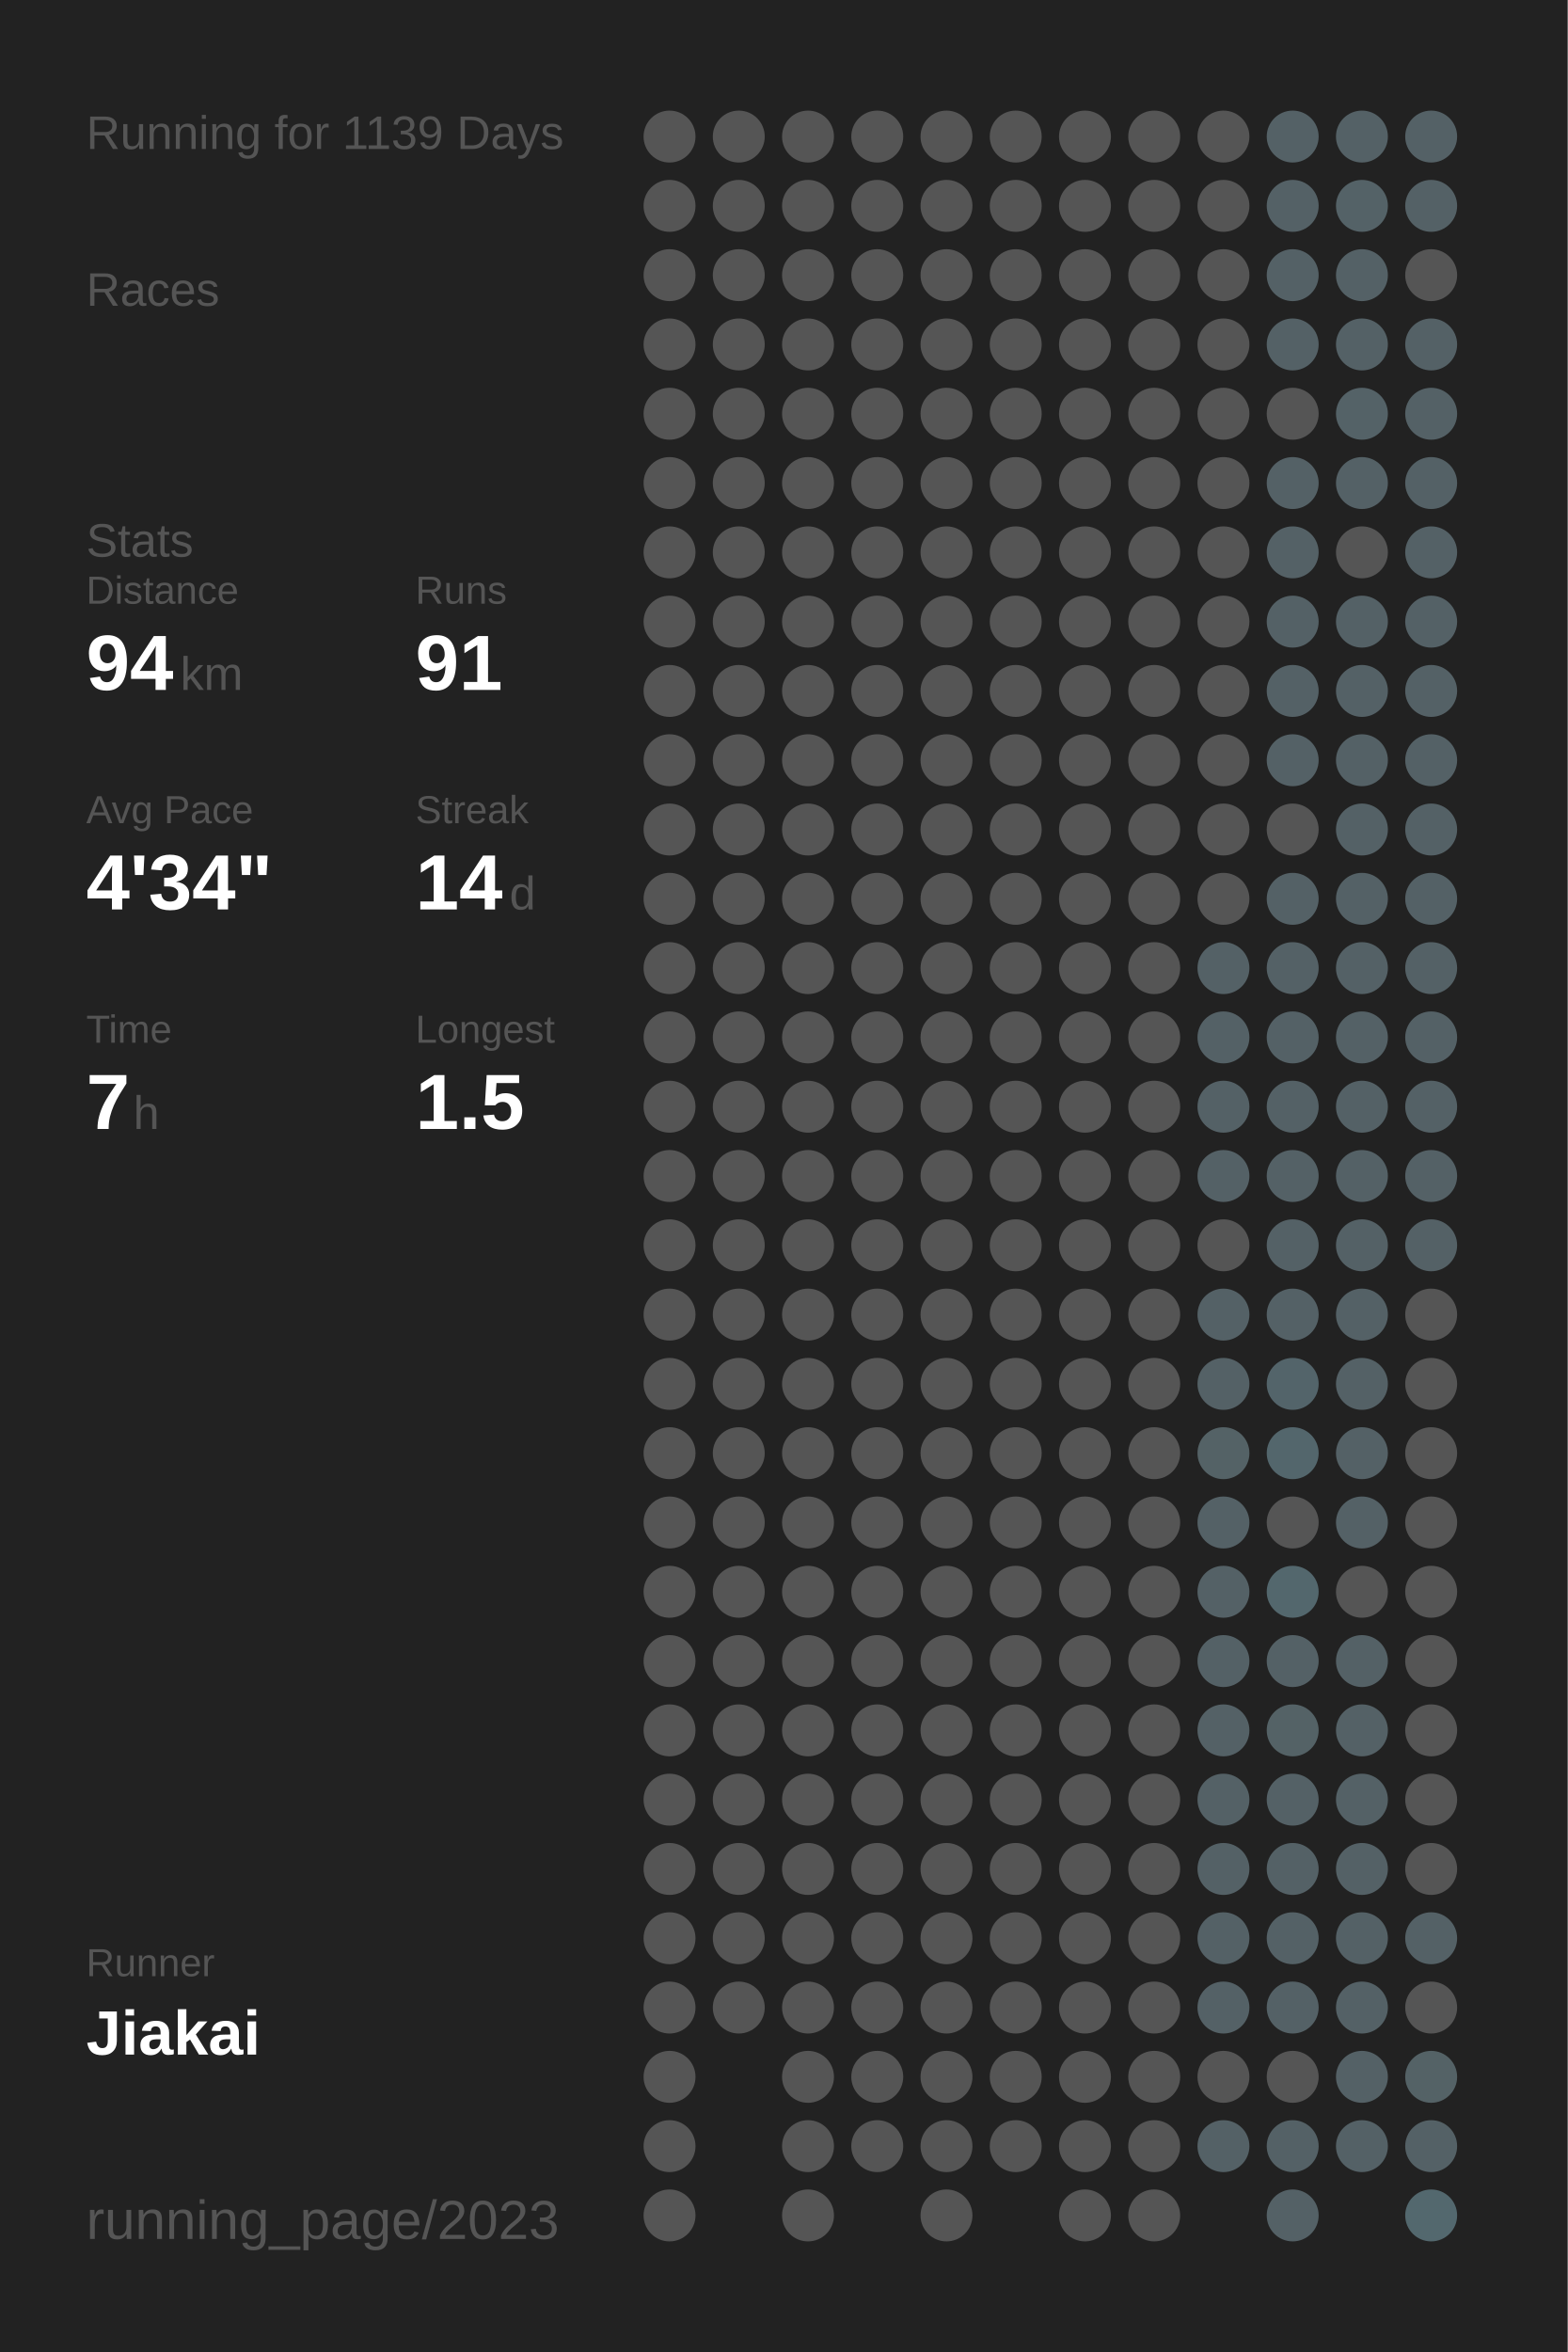
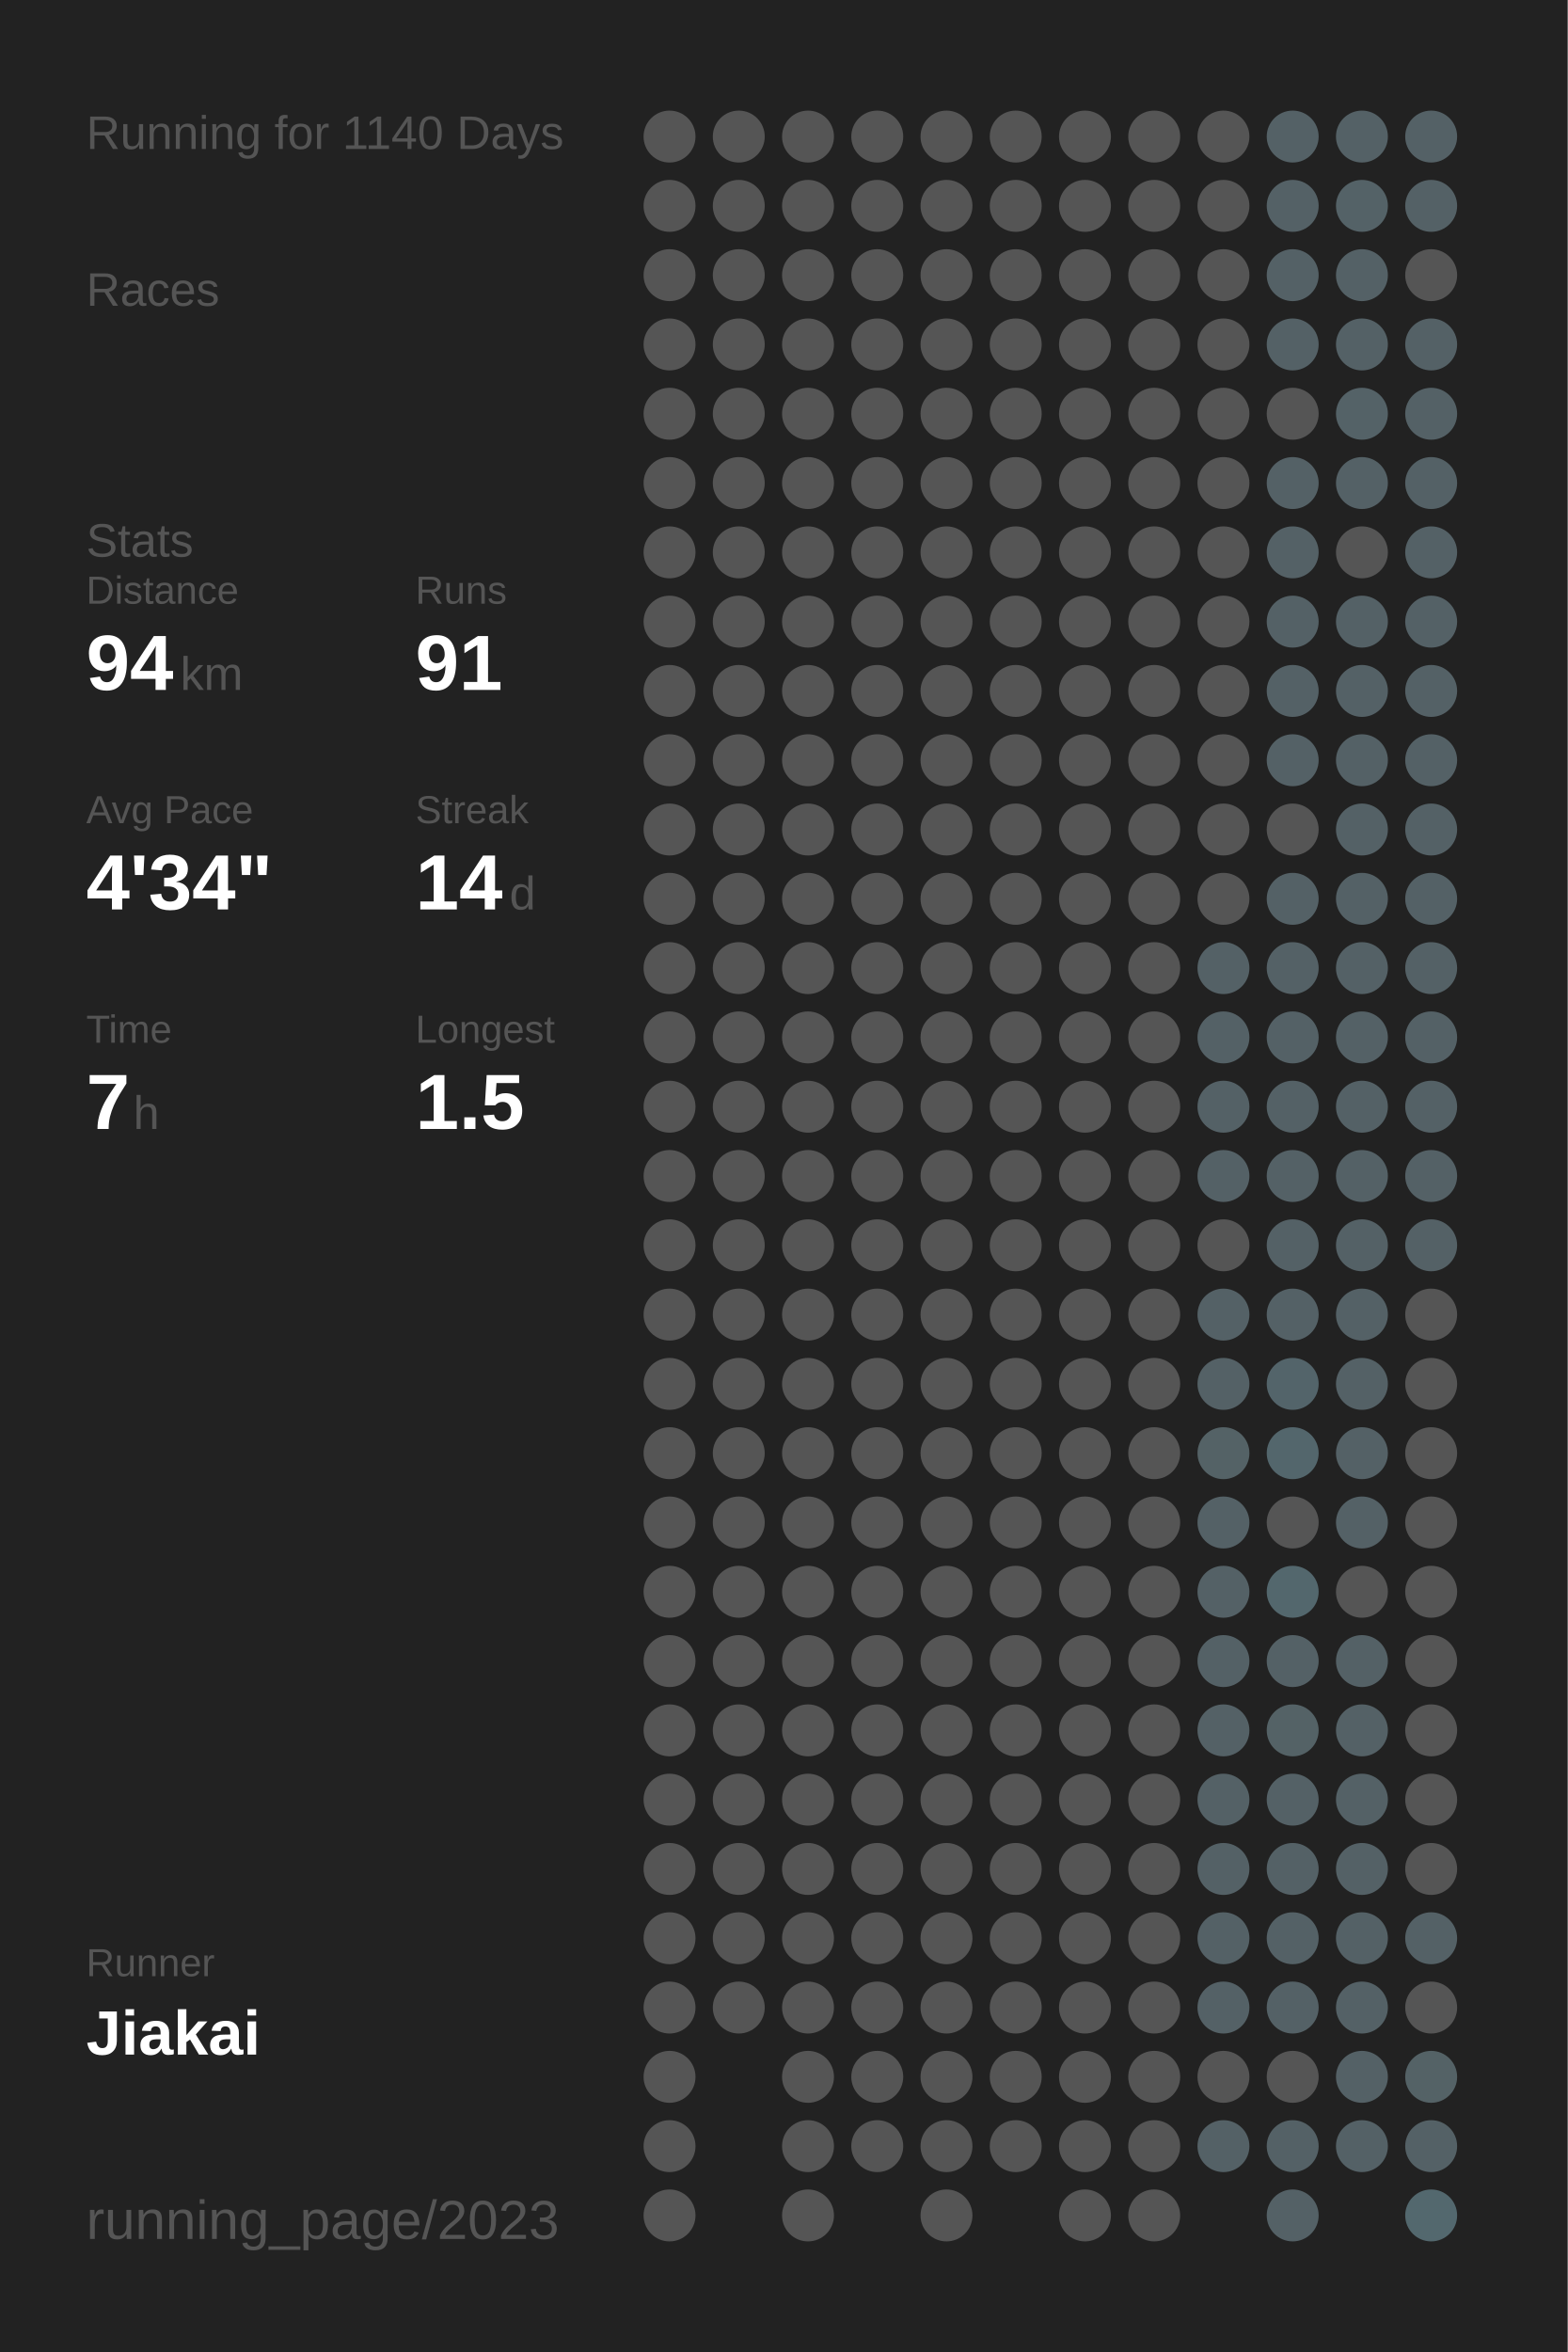
<svg xmlns="http://www.w3.org/2000/svg" baseProfile="full" height="300mm" version="1.1" viewBox="0,0,200,300" width="200mm">
  <defs />
  <rect fill="#222222" height="300" width="200" x="0" y="0" />
-   <text fill="#555555" style="font-size:6px; font-family:Arial;" x="11" y="19">Running for 1139 Days</text>
+   <text fill="#555555" style="font-size:6px; font-family:Arial;" x="11" y="19">Running for 1140 Days</text>
  <text fill="#555555" style="font-size:6px; font-family:Arial;" x="11" y="39">Races</text>
  <text fill="#555555" style="font-size:6px; font-family:Arial;" x="11" y="71">Stats</text>
  <text fill="#555555" style="font-size:5px; font-family:Arial;" x="11" y="77">Distance</text>
  <text fill="#FFFFFF" style="font-size:10px; font-family:Arial; font-weight:bold;" x="11" y="88">94</text>
  <text fill="#555555" style="font-size:6px; font-family:Arial;" x="23" y="88">km</text>
  <text fill="#555555" style="font-size:5px; font-family:Arial;" x="53" y="77">Runs</text>
  <text fill="#FFFFFF" style="font-size:10px; font-family:Arial; font-weight:bold;" x="53" y="88">91</text>
  <text fill="#555555" style="font-size:5px; font-family:Arial;" x="11" y="105">Avg Pace</text>
  <text fill="#FFFFFF" style="font-size:10px; font-family:Arial; font-weight:bold;" x="11" y="116">4'34"</text>
  <text fill="#555555" style="font-size:5px; font-family:Arial;" x="53" y="105">Streak</text>
  <text fill="#FFFFFF" style="font-size:10px; font-family:Arial; font-weight:bold;" x="53" y="116">14</text>
  <text fill="#555555" style="font-size:6px; font-family:Arial;" x="65" y="116">d</text>
  <text fill="#555555" style="font-size:5px; font-family:Arial;" x="11" y="133">Time</text>
  <text fill="#FFFFFF" style="font-size:10px; font-family:Arial; font-weight:bold;" x="11" y="144">7</text>
  <text fill="#555555" style="font-size:6px; font-family:Arial;" x="17" y="144">h</text>
  <text fill="#555555" style="font-size:5px; font-family:Arial;" x="53" y="133">Longest</text>
  <text fill="#FFFFFF" style="font-size:10px; font-family:Arial; font-weight:bold;" x="53" y="144">1.5</text>
  <text fill="#555555" style="font-size:5px; font-family:Arial;" x="11" y="252.065">Runner</text>
  <text fill="#FFFFFF" style="font-size:8px; font-family:Arial; font-weight:bold;" x="11" y="262.065">Jiakai</text>
  <text fill="#555555" style="font-size:7px; font-family:Arial;" x="11" y="285.581">running_page/2023</text>
  <circle cx="85.417" cy="17.419" fill="#555555" r="3.312" />
  <circle cx="85.417" cy="26.258" fill="#555555" r="3.312" />
  <circle cx="85.417" cy="35.097" fill="#555555" r="3.312" />
  <circle cx="85.417" cy="43.935" fill="#555555" r="3.312" />
  <circle cx="85.417" cy="52.774" fill="#555555" r="3.312" />
  <circle cx="85.417" cy="61.613" fill="#555555" r="3.312" />
  <circle cx="85.417" cy="70.452" fill="#555555" r="3.312" />
  <circle cx="85.417" cy="79.29" fill="#555555" r="3.312" />
  <circle cx="85.417" cy="88.129" fill="#555555" r="3.312" />
  <circle cx="85.417" cy="96.968" fill="#555555" r="3.312" />
  <circle cx="85.417" cy="105.806" fill="#555555" r="3.312" />
  <circle cx="85.417" cy="114.645" fill="#555555" r="3.312" />
  <circle cx="85.417" cy="123.484" fill="#555555" r="3.312" />
  <circle cx="85.417" cy="132.323" fill="#555555" r="3.312" />
  <circle cx="85.417" cy="141.161" fill="#555555" r="3.312" />
  <circle cx="85.417" cy="150" fill="#555555" r="3.312" />
  <circle cx="85.417" cy="158.839" fill="#555555" r="3.312" />
  <circle cx="85.417" cy="167.677" fill="#555555" r="3.312" />
  <circle cx="85.417" cy="176.516" fill="#555555" r="3.312" />
  <circle cx="85.417" cy="185.355" fill="#555555" r="3.312" />
  <circle cx="85.417" cy="194.194" fill="#555555" r="3.312" />
  <circle cx="85.417" cy="203.032" fill="#555555" r="3.312" />
  <circle cx="85.417" cy="211.871" fill="#555555" r="3.312" />
  <circle cx="85.417" cy="220.71" fill="#555555" r="3.312" />
  <circle cx="85.417" cy="229.548" fill="#555555" r="3.312" />
  <circle cx="85.417" cy="238.387" fill="#555555" r="3.312" />
  <circle cx="85.417" cy="247.226" fill="#555555" r="3.312" />
  <circle cx="85.417" cy="256.065" fill="#555555" r="3.312" />
  <circle cx="85.417" cy="264.903" fill="#555555" r="3.312" />
  <circle cx="85.417" cy="273.742" fill="#555555" r="3.312" />
  <circle cx="85.417" cy="282.581" fill="#555555" r="3.312" />
  <circle cx="94.25" cy="17.419" fill="#555555" r="3.312" />
  <circle cx="94.25" cy="26.258" fill="#555555" r="3.312" />
  <circle cx="94.25" cy="35.097" fill="#555555" r="3.312" />
  <circle cx="94.25" cy="43.935" fill="#555555" r="3.312" />
  <circle cx="94.25" cy="52.774" fill="#555555" r="3.312" />
  <circle cx="94.25" cy="61.613" fill="#555555" r="3.312" />
  <circle cx="94.25" cy="70.452" fill="#555555" r="3.312" />
  <circle cx="94.25" cy="79.29" fill="#555555" r="3.312" />
  <circle cx="94.25" cy="88.129" fill="#555555" r="3.312" />
  <circle cx="94.25" cy="96.968" fill="#555555" r="3.312" />
  <circle cx="94.25" cy="105.806" fill="#555555" r="3.312" />
  <circle cx="94.25" cy="114.645" fill="#555555" r="3.312" />
  <circle cx="94.25" cy="123.484" fill="#555555" r="3.312" />
  <circle cx="94.25" cy="132.323" fill="#555555" r="3.312" />
  <circle cx="94.25" cy="141.161" fill="#555555" r="3.312" />
  <circle cx="94.25" cy="150" fill="#555555" r="3.312" />
  <circle cx="94.25" cy="158.839" fill="#555555" r="3.312" />
  <circle cx="94.25" cy="167.677" fill="#555555" r="3.312" />
  <circle cx="94.25" cy="176.516" fill="#555555" r="3.312" />
  <circle cx="94.25" cy="185.355" fill="#555555" r="3.312" />
  <circle cx="94.25" cy="194.194" fill="#555555" r="3.312" />
  <circle cx="94.25" cy="203.032" fill="#555555" r="3.312" />
  <circle cx="94.25" cy="211.871" fill="#555555" r="3.312" />
  <circle cx="94.25" cy="220.71" fill="#555555" r="3.312" />
  <circle cx="94.25" cy="229.548" fill="#555555" r="3.312" />
  <circle cx="94.25" cy="238.387" fill="#555555" r="3.312" />
  <circle cx="94.25" cy="247.226" fill="#555555" r="3.312" />
  <circle cx="94.25" cy="256.065" fill="#555555" r="3.312" />
  <circle cx="103.083" cy="17.419" fill="#555555" r="3.312" />
  <circle cx="103.083" cy="26.258" fill="#555555" r="3.312" />
  <circle cx="103.083" cy="35.097" fill="#555555" r="3.312" />
  <circle cx="103.083" cy="43.935" fill="#555555" r="3.312" />
  <circle cx="103.083" cy="52.774" fill="#555555" r="3.312" />
  <circle cx="103.083" cy="61.613" fill="#555555" r="3.312" />
  <circle cx="103.083" cy="70.452" fill="#555555" r="3.312" />
  <circle cx="103.083" cy="79.29" fill="#555555" r="3.312" />
  <circle cx="103.083" cy="88.129" fill="#555555" r="3.312" />
  <circle cx="103.083" cy="96.968" fill="#555555" r="3.312" />
  <circle cx="103.083" cy="105.806" fill="#555555" r="3.312" />
  <circle cx="103.083" cy="114.645" fill="#555555" r="3.312" />
  <circle cx="103.083" cy="123.484" fill="#555555" r="3.312" />
  <circle cx="103.083" cy="132.323" fill="#555555" r="3.312" />
  <circle cx="103.083" cy="141.161" fill="#555555" r="3.312" />
  <circle cx="103.083" cy="150" fill="#555555" r="3.312" />
  <circle cx="103.083" cy="158.839" fill="#555555" r="3.312" />
  <circle cx="103.083" cy="167.677" fill="#555555" r="3.312" />
  <circle cx="103.083" cy="176.516" fill="#555555" r="3.312" />
  <circle cx="103.083" cy="185.355" fill="#555555" r="3.312" />
  <circle cx="103.083" cy="194.194" fill="#555555" r="3.312" />
  <circle cx="103.083" cy="203.032" fill="#555555" r="3.312" />
  <circle cx="103.083" cy="211.871" fill="#555555" r="3.312" />
  <circle cx="103.083" cy="220.71" fill="#555555" r="3.312" />
  <circle cx="103.083" cy="229.548" fill="#555555" r="3.312" />
  <circle cx="103.083" cy="238.387" fill="#555555" r="3.312" />
  <circle cx="103.083" cy="247.226" fill="#555555" r="3.312" />
  <circle cx="103.083" cy="256.065" fill="#555555" r="3.312" />
  <circle cx="103.083" cy="264.903" fill="#555555" r="3.312" />
  <circle cx="103.083" cy="273.742" fill="#555555" r="3.312" />
  <circle cx="103.083" cy="282.581" fill="#555555" r="3.312" />
  <circle cx="111.917" cy="17.419" fill="#555555" r="3.312" />
  <circle cx="111.917" cy="26.258" fill="#555555" r="3.312" />
  <circle cx="111.917" cy="35.097" fill="#555555" r="3.312" />
  <circle cx="111.917" cy="43.935" fill="#555555" r="3.312" />
  <circle cx="111.917" cy="52.774" fill="#555555" r="3.312" />
  <circle cx="111.917" cy="61.613" fill="#555555" r="3.312" />
  <circle cx="111.917" cy="70.452" fill="#555555" r="3.312" />
  <circle cx="111.917" cy="79.29" fill="#555555" r="3.312" />
  <circle cx="111.917" cy="88.129" fill="#555555" r="3.312" />
  <circle cx="111.917" cy="96.968" fill="#555555" r="3.312" />
  <circle cx="111.917" cy="105.806" fill="#555555" r="3.312" />
  <circle cx="111.917" cy="114.645" fill="#555555" r="3.312" />
  <circle cx="111.917" cy="123.484" fill="#555555" r="3.312" />
  <circle cx="111.917" cy="132.323" fill="#555555" r="3.312" />
  <circle cx="111.917" cy="141.161" fill="#555555" r="3.312" />
  <circle cx="111.917" cy="150" fill="#555555" r="3.312" />
  <circle cx="111.917" cy="158.839" fill="#555555" r="3.312" />
  <circle cx="111.917" cy="167.677" fill="#555555" r="3.312" />
  <circle cx="111.917" cy="176.516" fill="#555555" r="3.312" />
  <circle cx="111.917" cy="185.355" fill="#555555" r="3.312" />
  <circle cx="111.917" cy="194.194" fill="#555555" r="3.312" />
  <circle cx="111.917" cy="203.032" fill="#555555" r="3.312" />
  <circle cx="111.917" cy="211.871" fill="#555555" r="3.312" />
  <circle cx="111.917" cy="220.71" fill="#555555" r="3.312" />
  <circle cx="111.917" cy="229.548" fill="#555555" r="3.312" />
  <circle cx="111.917" cy="238.387" fill="#555555" r="3.312" />
  <circle cx="111.917" cy="247.226" fill="#555555" r="3.312" />
  <circle cx="111.917" cy="256.065" fill="#555555" r="3.312" />
  <circle cx="111.917" cy="264.903" fill="#555555" r="3.312" />
  <circle cx="111.917" cy="273.742" fill="#555555" r="3.312" />
  <circle cx="120.75" cy="17.419" fill="#555555" r="3.312" />
  <circle cx="120.75" cy="26.258" fill="#555555" r="3.312" />
  <circle cx="120.75" cy="35.097" fill="#555555" r="3.312" />
  <circle cx="120.75" cy="43.935" fill="#555555" r="3.312" />
  <circle cx="120.75" cy="52.774" fill="#555555" r="3.312" />
  <circle cx="120.75" cy="61.613" fill="#555555" r="3.312" />
  <circle cx="120.75" cy="70.452" fill="#555555" r="3.312" />
  <circle cx="120.75" cy="79.29" fill="#555555" r="3.312" />
  <circle cx="120.75" cy="88.129" fill="#555555" r="3.312" />
  <circle cx="120.75" cy="96.968" fill="#555555" r="3.312" />
  <circle cx="120.75" cy="105.806" fill="#555555" r="3.312" />
  <circle cx="120.75" cy="114.645" fill="#555555" r="3.312" />
  <circle cx="120.75" cy="123.484" fill="#555555" r="3.312" />
  <circle cx="120.75" cy="132.323" fill="#555555" r="3.312" />
  <circle cx="120.75" cy="141.161" fill="#555555" r="3.312" />
  <circle cx="120.75" cy="150" fill="#555555" r="3.312" />
  <circle cx="120.75" cy="158.839" fill="#555555" r="3.312" />
  <circle cx="120.75" cy="167.677" fill="#555555" r="3.312" />
  <circle cx="120.75" cy="176.516" fill="#555555" r="3.312" />
  <circle cx="120.75" cy="185.355" fill="#555555" r="3.312" />
  <circle cx="120.75" cy="194.194" fill="#555555" r="3.312" />
  <circle cx="120.75" cy="203.032" fill="#555555" r="3.312" />
  <circle cx="120.75" cy="211.871" fill="#555555" r="3.312" />
  <circle cx="120.75" cy="220.71" fill="#555555" r="3.312" />
  <circle cx="120.75" cy="229.548" fill="#555555" r="3.312" />
  <circle cx="120.75" cy="238.387" fill="#555555" r="3.312" />
  <circle cx="120.75" cy="247.226" fill="#555555" r="3.312" />
  <circle cx="120.75" cy="256.065" fill="#555555" r="3.312" />
  <circle cx="120.75" cy="264.903" fill="#555555" r="3.312" />
  <circle cx="120.75" cy="273.742" fill="#555555" r="3.312" />
  <circle cx="120.75" cy="282.581" fill="#555555" r="3.312" />
  <circle cx="129.583" cy="17.419" fill="#555555" r="3.312" />
  <circle cx="129.583" cy="26.258" fill="#555555" r="3.312" />
  <circle cx="129.583" cy="35.097" fill="#555555" r="3.312" />
  <circle cx="129.583" cy="43.935" fill="#555555" r="3.312" />
  <circle cx="129.583" cy="52.774" fill="#555555" r="3.312" />
  <circle cx="129.583" cy="61.613" fill="#555555" r="3.312" />
  <circle cx="129.583" cy="70.452" fill="#555555" r="3.312" />
  <circle cx="129.583" cy="79.29" fill="#555555" r="3.312" />
  <circle cx="129.583" cy="88.129" fill="#555555" r="3.312" />
  <circle cx="129.583" cy="96.968" fill="#555555" r="3.312" />
  <circle cx="129.583" cy="105.806" fill="#555555" r="3.312" />
  <circle cx="129.583" cy="114.645" fill="#555555" r="3.312" />
  <circle cx="129.583" cy="123.484" fill="#555555" r="3.312" />
  <circle cx="129.583" cy="132.323" fill="#555555" r="3.312" />
  <circle cx="129.583" cy="141.161" fill="#555555" r="3.312" />
  <circle cx="129.583" cy="150" fill="#555555" r="3.312" />
  <circle cx="129.583" cy="158.839" fill="#555555" r="3.312" />
  <circle cx="129.583" cy="167.677" fill="#555555" r="3.312" />
  <circle cx="129.583" cy="176.516" fill="#555555" r="3.312" />
  <circle cx="129.583" cy="185.355" fill="#555555" r="3.312" />
  <circle cx="129.583" cy="194.194" fill="#555555" r="3.312" />
  <circle cx="129.583" cy="203.032" fill="#555555" r="3.312" />
  <circle cx="129.583" cy="211.871" fill="#555555" r="3.312" />
  <circle cx="129.583" cy="220.71" fill="#555555" r="3.312" />
  <circle cx="129.583" cy="229.548" fill="#555555" r="3.312" />
  <circle cx="129.583" cy="238.387" fill="#555555" r="3.312" />
  <circle cx="129.583" cy="247.226" fill="#555555" r="3.312" />
  <circle cx="129.583" cy="256.065" fill="#555555" r="3.312" />
  <circle cx="129.583" cy="264.903" fill="#555555" r="3.312" />
  <circle cx="129.583" cy="273.742" fill="#555555" r="3.312" />
  <circle cx="138.417" cy="17.419" fill="#555555" r="3.312" />
  <circle cx="138.417" cy="26.258" fill="#555555" r="3.312" />
  <circle cx="138.417" cy="35.097" fill="#555555" r="3.312" />
  <circle cx="138.417" cy="43.935" fill="#555555" r="3.312" />
  <circle cx="138.417" cy="52.774" fill="#555555" r="3.312" />
  <circle cx="138.417" cy="61.613" fill="#555555" r="3.312" />
  <circle cx="138.417" cy="70.452" fill="#555555" r="3.312" />
  <circle cx="138.417" cy="79.29" fill="#555555" r="3.312" />
  <circle cx="138.417" cy="88.129" fill="#555555" r="3.312" />
  <circle cx="138.417" cy="96.968" fill="#555555" r="3.312" />
  <circle cx="138.417" cy="105.806" fill="#555555" r="3.312" />
  <circle cx="138.417" cy="114.645" fill="#555555" r="3.312" />
  <circle cx="138.417" cy="123.484" fill="#555555" r="3.312" />
  <circle cx="138.417" cy="132.323" fill="#555555" r="3.312" />
  <circle cx="138.417" cy="141.161" fill="#555555" r="3.312" />
  <circle cx="138.417" cy="150" fill="#555555" r="3.312" />
  <circle cx="138.417" cy="158.839" fill="#555555" r="3.312" />
  <circle cx="138.417" cy="167.677" fill="#555555" r="3.312" />
  <circle cx="138.417" cy="176.516" fill="#555555" r="3.312" />
  <circle cx="138.417" cy="185.355" fill="#555555" r="3.312" />
  <circle cx="138.417" cy="194.194" fill="#555555" r="3.312" />
  <circle cx="138.417" cy="203.032" fill="#555555" r="3.312" />
  <circle cx="138.417" cy="211.871" fill="#555555" r="3.312" />
  <circle cx="138.417" cy="220.71" fill="#555555" r="3.312" />
  <circle cx="138.417" cy="229.548" fill="#555555" r="3.312" />
  <circle cx="138.417" cy="238.387" fill="#555555" r="3.312" />
  <circle cx="138.417" cy="247.226" fill="#555555" r="3.312" />
  <circle cx="138.417" cy="256.065" fill="#555555" r="3.312" />
  <circle cx="138.417" cy="264.903" fill="#555555" r="3.312" />
  <circle cx="138.417" cy="273.742" fill="#555555" r="3.312" />
  <circle cx="138.417" cy="282.581" fill="#555555" r="3.312" />
  <circle cx="147.25" cy="17.419" fill="#555555" r="3.312" />
  <circle cx="147.25" cy="26.258" fill="#555555" r="3.312" />
  <circle cx="147.25" cy="35.097" fill="#555555" r="3.312" />
  <circle cx="147.25" cy="43.935" fill="#555555" r="3.312" />
  <circle cx="147.25" cy="52.774" fill="#555555" r="3.312" />
  <circle cx="147.25" cy="61.613" fill="#555555" r="3.312" />
  <circle cx="147.25" cy="70.452" fill="#555555" r="3.312" />
  <circle cx="147.25" cy="79.29" fill="#555555" r="3.312" />
  <circle cx="147.25" cy="88.129" fill="#555555" r="3.312" />
  <circle cx="147.25" cy="96.968" fill="#555555" r="3.312" />
  <circle cx="147.25" cy="105.806" fill="#555555" r="3.312" />
  <circle cx="147.25" cy="114.645" fill="#555555" r="3.312" />
  <circle cx="147.25" cy="123.484" fill="#555555" r="3.312" />
  <circle cx="147.25" cy="132.323" fill="#555555" r="3.312" />
  <circle cx="147.25" cy="141.161" fill="#555555" r="3.312" />
  <circle cx="147.25" cy="150" fill="#555555" r="3.312" />
  <circle cx="147.25" cy="158.839" fill="#555555" r="3.312" />
  <circle cx="147.25" cy="167.677" fill="#555555" r="3.312" />
  <circle cx="147.25" cy="176.516" fill="#555555" r="3.312" />
  <circle cx="147.25" cy="185.355" fill="#555555" r="3.312" />
  <circle cx="147.25" cy="194.194" fill="#555555" r="3.312" />
  <circle cx="147.25" cy="203.032" fill="#555555" r="3.312" />
  <circle cx="147.25" cy="211.871" fill="#555555" r="3.312" />
  <circle cx="147.25" cy="220.71" fill="#555555" r="3.312" />
  <circle cx="147.25" cy="229.548" fill="#555555" r="3.312" />
  <circle cx="147.25" cy="238.387" fill="#555555" r="3.312" />
  <circle cx="147.25" cy="247.226" fill="#555555" r="3.312" />
  <circle cx="147.25" cy="256.065" fill="#555555" r="3.312" />
  <circle cx="147.25" cy="264.903" fill="#555555" r="3.312" />
  <circle cx="147.25" cy="273.742" fill="#555555" r="3.312" />
  <circle cx="147.25" cy="282.581" fill="#555555" r="3.312" />
  <circle cx="156.083" cy="17.419" fill="#555555" r="3.312" />
  <circle cx="156.083" cy="26.258" fill="#555555" r="3.312" />
  <circle cx="156.083" cy="35.097" fill="#555555" r="3.312" />
  <circle cx="156.083" cy="43.935" fill="#555555" r="3.312" />
  <circle cx="156.083" cy="52.774" fill="#555555" r="3.312" />
  <circle cx="156.083" cy="61.613" fill="#555555" r="3.312" />
  <circle cx="156.083" cy="70.452" fill="#555555" r="3.312" />
  <circle cx="156.083" cy="79.29" fill="#555555" r="3.312" />
  <circle cx="156.083" cy="88.129" fill="#555555" r="3.312" />
  <circle cx="156.083" cy="96.968" fill="#555555" r="3.312" />
  <circle cx="156.083" cy="105.806" fill="#555555" r="3.312" />
  <circle cx="156.083" cy="114.645" fill="#555555" r="3.312" />
  <circle cx="156.083" cy="123.484" fill="#546166" r="3.312" />
  <circle cx="156.083" cy="132.323" fill="#546166" r="3.312" />
  <circle cx="156.083" cy="141.161" fill="#546166" r="3.312" />
  <circle cx="156.083" cy="150" fill="#546166" r="3.312" />
  <circle cx="156.083" cy="158.839" fill="#555555" r="3.312" />
  <circle cx="156.083" cy="167.677" fill="#546166" r="3.312" />
  <circle cx="156.083" cy="176.516" fill="#546166" r="3.312" />
  <circle cx="156.083" cy="185.355" fill="#546266" r="3.312" />
  <circle cx="156.083" cy="194.194" fill="#546166" r="3.312" />
  <circle cx="156.083" cy="203.032" fill="#546166" r="3.312" />
  <circle cx="156.083" cy="211.871" fill="#546166" r="3.312" />
  <circle cx="156.083" cy="220.71" fill="#546166" r="3.312" />
  <circle cx="156.083" cy="229.548" fill="#546166" r="3.312" />
  <circle cx="156.083" cy="238.387" fill="#546166" r="3.312" />
  <circle cx="156.083" cy="247.226" fill="#546166" r="3.312" />
  <circle cx="156.083" cy="256.065" fill="#546166" r="3.312" />
  <circle cx="156.083" cy="264.903" fill="#555555" r="3.312" />
  <circle cx="156.083" cy="273.742" fill="#546166" r="3.312" />
  <circle cx="164.917" cy="17.419" fill="#546166" r="3.312" />
  <circle cx="164.917" cy="26.258" fill="#546166" r="3.312" />
  <circle cx="164.917" cy="35.097" fill="#546166" r="3.312" />
  <circle cx="164.917" cy="43.935" fill="#546166" r="3.312" />
  <circle cx="164.917" cy="52.774" fill="#555555" r="3.312" />
  <circle cx="164.917" cy="61.613" fill="#546166" r="3.312" />
  <circle cx="164.917" cy="70.452" fill="#546166" r="3.312" />
  <circle cx="164.917" cy="79.29" fill="#546166" r="3.312" />
  <circle cx="164.917" cy="88.129" fill="#546166" r="3.312" />
  <circle cx="164.917" cy="96.968" fill="#546166" r="3.312" />
  <circle cx="164.917" cy="105.806" fill="#555555" r="3.312" />
  <circle cx="164.917" cy="114.645" fill="#546166" r="3.312" />
  <circle cx="164.917" cy="123.484" fill="#546166" r="3.312" />
  <circle cx="164.917" cy="132.323" fill="#546166" r="3.312" />
  <circle cx="164.917" cy="141.161" fill="#546166" r="3.312" />
  <circle cx="164.917" cy="150" fill="#546166" r="3.312" />
  <circle cx="164.917" cy="158.839" fill="#546166" r="3.312" />
  <circle cx="164.917" cy="167.677" fill="#546166" r="3.312" />
  <circle cx="164.917" cy="176.516" fill="#53646a" r="3.312" />
  <circle cx="164.917" cy="185.355" fill="#53666c" r="3.312" />
  <circle cx="164.917" cy="194.194" fill="#555555" r="3.312" />
  <circle cx="164.917" cy="203.032" fill="#53676d" r="3.312" />
  <circle cx="164.917" cy="211.871" fill="#546166" r="3.312" />
  <circle cx="164.917" cy="220.71" fill="#546266" r="3.312" />
  <circle cx="164.917" cy="229.548" fill="#546166" r="3.312" />
  <circle cx="164.917" cy="238.387" fill="#546166" r="3.312" />
  <circle cx="164.917" cy="247.226" fill="#546166" r="3.312" />
  <circle cx="164.917" cy="256.065" fill="#546166" r="3.312" />
  <circle cx="164.917" cy="264.903" fill="#555555" r="3.312" />
  <circle cx="164.917" cy="273.742" fill="#546166" r="3.312" />
  <circle cx="164.917" cy="282.581" fill="#546166" r="3.312" />
  <circle cx="173.75" cy="17.419" fill="#546166" r="3.312" />
  <circle cx="173.75" cy="26.258" fill="#546267" r="3.312" />
  <circle cx="173.75" cy="35.097" fill="#546166" r="3.312" />
  <circle cx="173.75" cy="43.935" fill="#546166" r="3.312" />
  <circle cx="173.75" cy="52.774" fill="#546267" r="3.312" />
  <circle cx="173.75" cy="61.613" fill="#546166" r="3.312" />
  <circle cx="173.75" cy="70.452" fill="#555555" r="3.312" />
  <circle cx="173.75" cy="79.29" fill="#546166" r="3.312" />
  <circle cx="173.75" cy="88.129" fill="#546166" r="3.312" />
  <circle cx="173.75" cy="96.968" fill="#546166" r="3.312" />
  <circle cx="173.75" cy="105.806" fill="#546166" r="3.312" />
  <circle cx="173.75" cy="114.645" fill="#546166" r="3.312" />
  <circle cx="173.75" cy="123.484" fill="#546166" r="3.312" />
  <circle cx="173.75" cy="132.323" fill="#546166" r="3.312" />
  <circle cx="173.75" cy="141.161" fill="#546166" r="3.312" />
  <circle cx="173.75" cy="150" fill="#546166" r="3.312" />
  <circle cx="173.75" cy="158.839" fill="#546166" r="3.312" />
  <circle cx="173.75" cy="167.677" fill="#546166" r="3.312" />
  <circle cx="173.75" cy="176.516" fill="#546166" r="3.312" />
  <circle cx="173.75" cy="185.355" fill="#546166" r="3.312" />
  <circle cx="173.75" cy="194.194" fill="#546166" r="3.312" />
  <circle cx="173.75" cy="203.032" fill="#555555" r="3.312" />
  <circle cx="173.75" cy="211.871" fill="#546166" r="3.312" />
  <circle cx="173.75" cy="220.71" fill="#546166" r="3.312" />
  <circle cx="173.75" cy="229.548" fill="#546166" r="3.312" />
  <circle cx="173.75" cy="238.387" fill="#546166" r="3.312" />
  <circle cx="173.75" cy="247.226" fill="#546166" r="3.312" />
  <circle cx="173.75" cy="256.065" fill="#546166" r="3.312" />
  <circle cx="173.75" cy="264.903" fill="#546166" r="3.312" />
  <circle cx="173.75" cy="273.742" fill="#546166" r="3.312" />
  <circle cx="182.583" cy="17.419" fill="#546166" r="3.312" />
  <circle cx="182.583" cy="26.258" fill="#546166" r="3.312" />
  <circle cx="182.583" cy="35.097" fill="#555555" r="3.312" />
  <circle cx="182.583" cy="43.935" fill="#546166" r="3.312" />
  <circle cx="182.583" cy="52.774" fill="#546166" r="3.312" />
  <circle cx="182.583" cy="61.613" fill="#546166" r="3.312" />
  <circle cx="182.583" cy="70.452" fill="#546166" r="3.312" />
  <circle cx="182.583" cy="79.29" fill="#546166" r="3.312" />
  <circle cx="182.583" cy="88.129" fill="#546166" r="3.312" />
  <circle cx="182.583" cy="96.968" fill="#546166" r="3.312" />
  <circle cx="182.583" cy="105.806" fill="#546166" r="3.312" />
  <circle cx="182.583" cy="114.645" fill="#546166" r="3.312" />
  <circle cx="182.583" cy="123.484" fill="#546166" r="3.312" />
  <circle cx="182.583" cy="132.323" fill="#546166" r="3.312" />
  <circle cx="182.583" cy="141.161" fill="#546166" r="3.312" />
  <circle cx="182.583" cy="150" fill="#546166" r="3.312" />
  <circle cx="182.583" cy="158.839" fill="#546166" r="3.312" />
  <circle cx="182.583" cy="167.677" fill="#555555" r="3.312" />
  <circle cx="182.583" cy="176.516" fill="#555555" r="3.312" />
  <circle cx="182.583" cy="185.355" fill="#555555" r="3.312" />
  <circle cx="182.583" cy="194.194" fill="#555555" r="3.312" />
  <circle cx="182.583" cy="203.032" fill="#555555" r="3.312" />
  <circle cx="182.583" cy="211.871" fill="#555555" r="3.312" />
  <circle cx="182.583" cy="220.71" fill="#555555" r="3.312" />
  <circle cx="182.583" cy="229.548" fill="#555555" r="3.312" />
  <circle cx="182.583" cy="238.387" fill="#555555" r="3.312" />
  <circle cx="182.583" cy="247.226" fill="#546166" r="3.312" />
  <circle cx="182.583" cy="256.065" fill="#555555" r="3.312" />
  <circle cx="182.583" cy="264.903" fill="#546266" r="3.312" />
  <circle cx="182.583" cy="273.742" fill="#546166" r="3.312" />
  <circle cx="182.583" cy="282.581" fill="#53686e" r="3.312" />
</svg>
